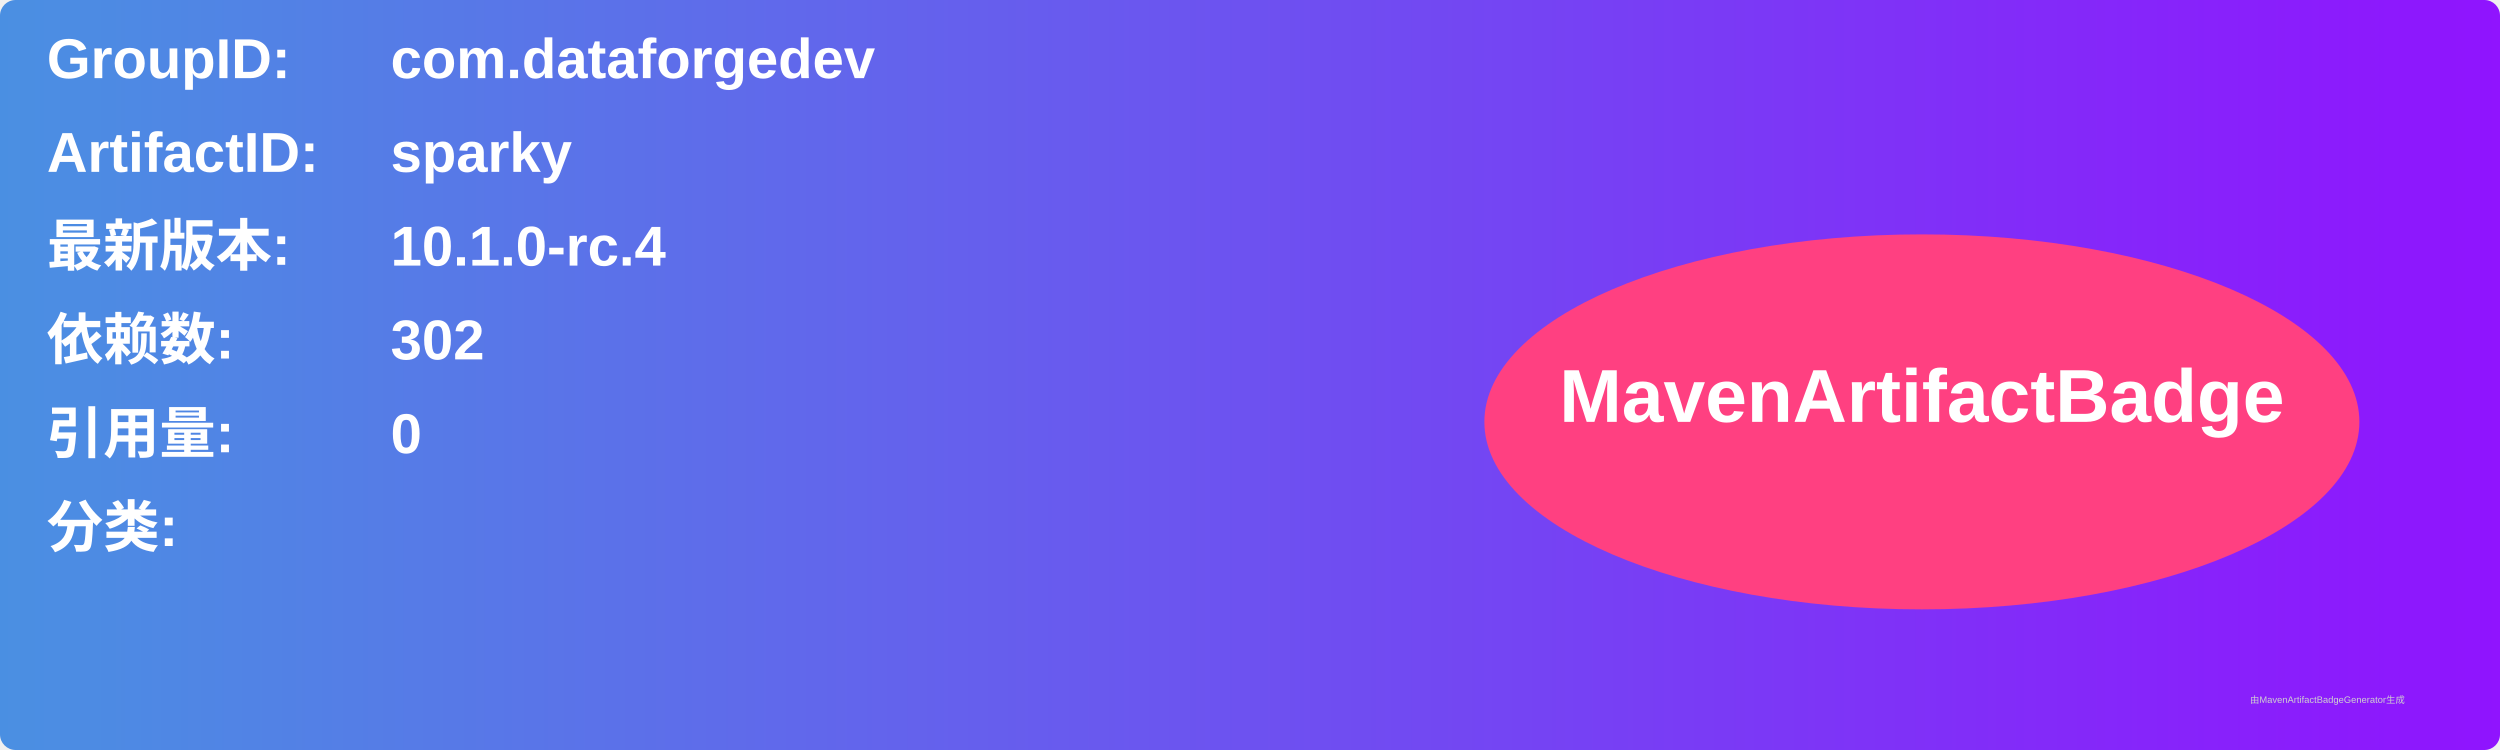
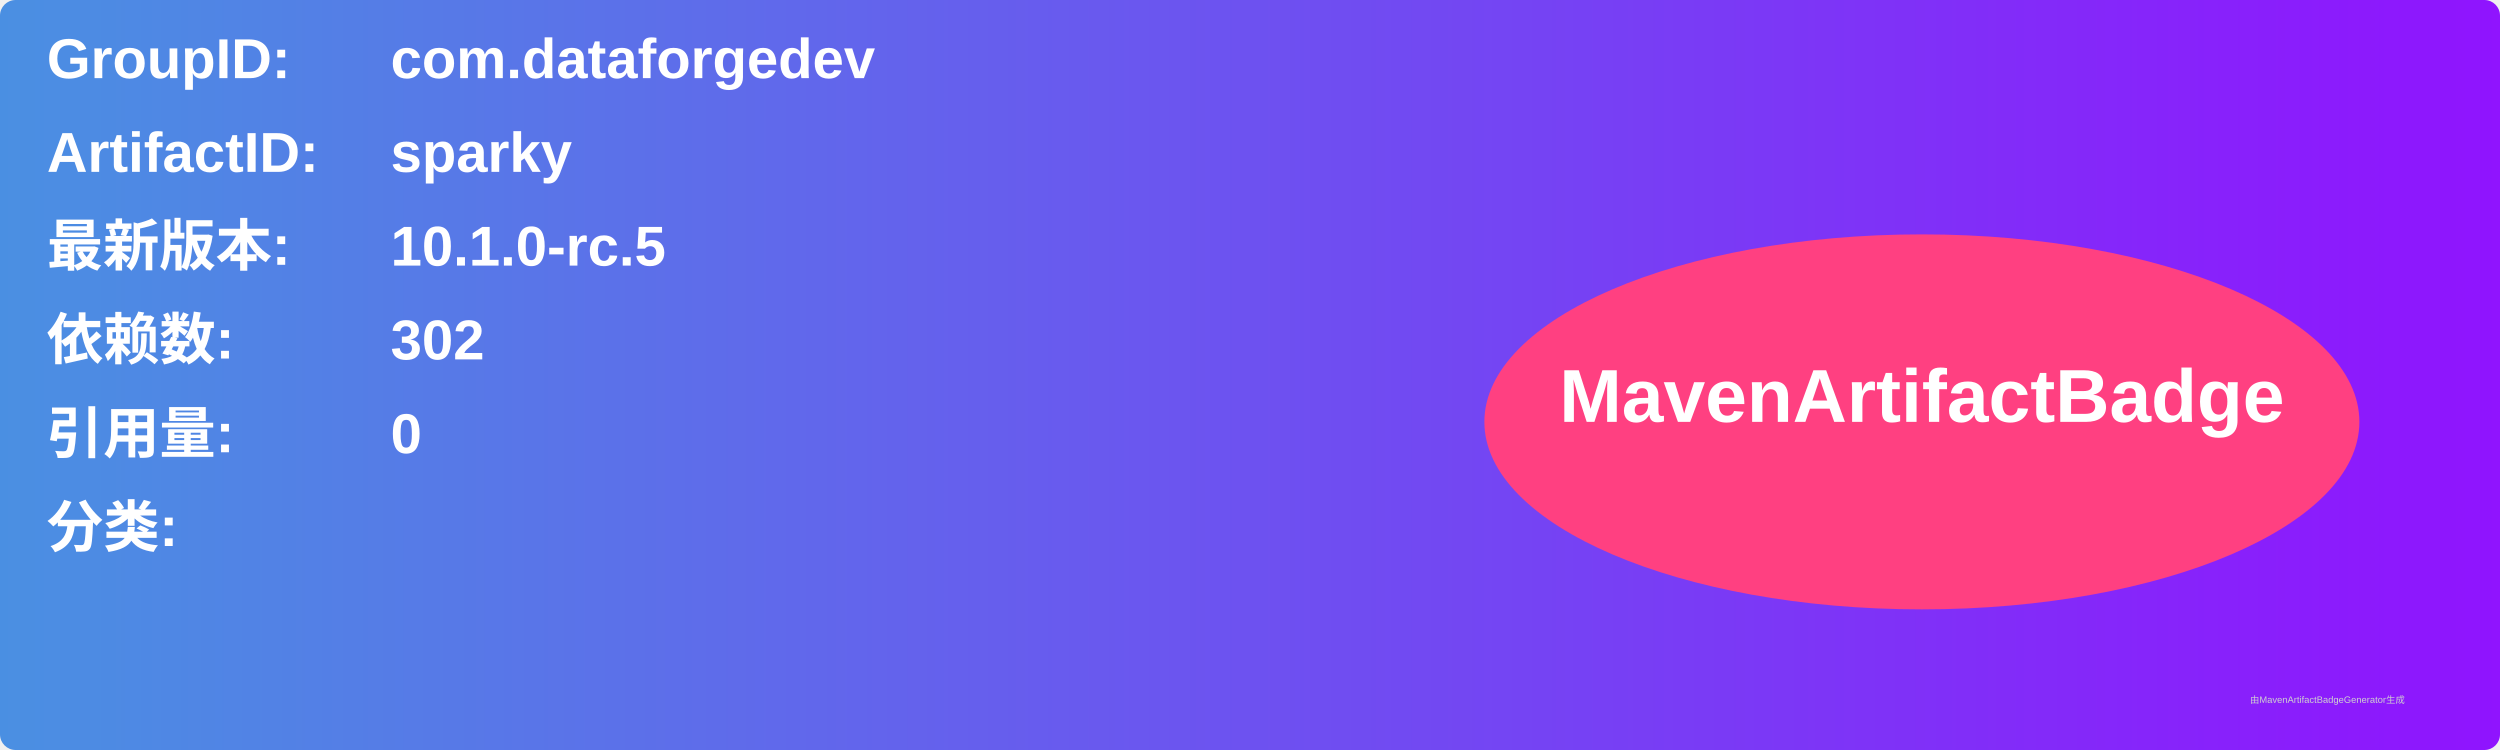
<svg xmlns="http://www.w3.org/2000/svg" width="800" height="240" viewBox="0 0 800 240">
  <linearGradient id="grad" x1="0%" y1="0%" x2="100%" y2="0%">
    <stop offset="0%" stop-color="#4a90e2" />
    <stop offset="100%" stop-color="#9013fe" />
  </linearGradient>
  <rect width="100%" height="100%" rx="5" ry="5" fill="url(#grad)" />
  <g transform="translate(15, 15)">
    <text x="0" y="10" font-family="Arial" font-size="18" fill="white" font-weight="bold" width="260">GroupID:</text>
    <text x="110" y="10" font-family="Arial" font-size="18" fill="white" font-weight="bold" width="460">com.dataforgedev</text>
    <text x="0" y="40" font-family="Arial" font-size="18" fill="white" font-weight="bold" width="260">ArtifactID:</text>
    <text x="110" y="40" font-family="Arial" font-size="18" fill="white" font-weight="bold" width="460">sparky</text>
    <text x="0" y="70" font-family="Arial" font-size="18" fill="white" font-weight="bold">最新版本:</text>
    <text x="110" y="70" font-family="Arial" font-size="18" fill="white" font-weight="bold">
-       <tspan font-weight="bold">10.1.0-rc.4</tspan>
+       <tspan font-weight="bold">10.1.0-rc.5</tspan>
    </text>
    <text x="0" y="100" font-family="Arial" font-size="18" fill="white" font-weight="bold">依赖数: </text>
    <text x="110" y="100" font-family="Arial" font-size="18" fill="white">
      <tspan font-weight="bold">302</tspan>
    </text>
    <text x="0" y="130" font-family="Arial" font-size="18" fill="white" font-weight="bold">引用量: </text>
    <text x="110" y="130" font-family="Arial" font-size="18" fill="white">
      <tspan font-weight="bold">0</tspan>
    </text>
    <text x="0" y="160" font-family="Arial" font-size="18" fill="white" font-weight="bold">分类:</text>
    <text x="10" y="190" font-family="Arial" font-size="10" fill="white">
      <tspan font-weight="bold" />
    </text>
    <ellipse cx="600" cy="120" rx="140" ry="60" fill="#ff4081" />
    <text x="600" y="120" text-anchor="middle" font-family="Arial" font-size="24" fill="white" font-weight="bold">MavenArtifactBadge</text>
  </g>
  <text x="720" y="225" font-family="Arial" font-size="3" fill="#d0d0d0">由MavenArtifactBadgeGenerator生成</text>
</svg>
